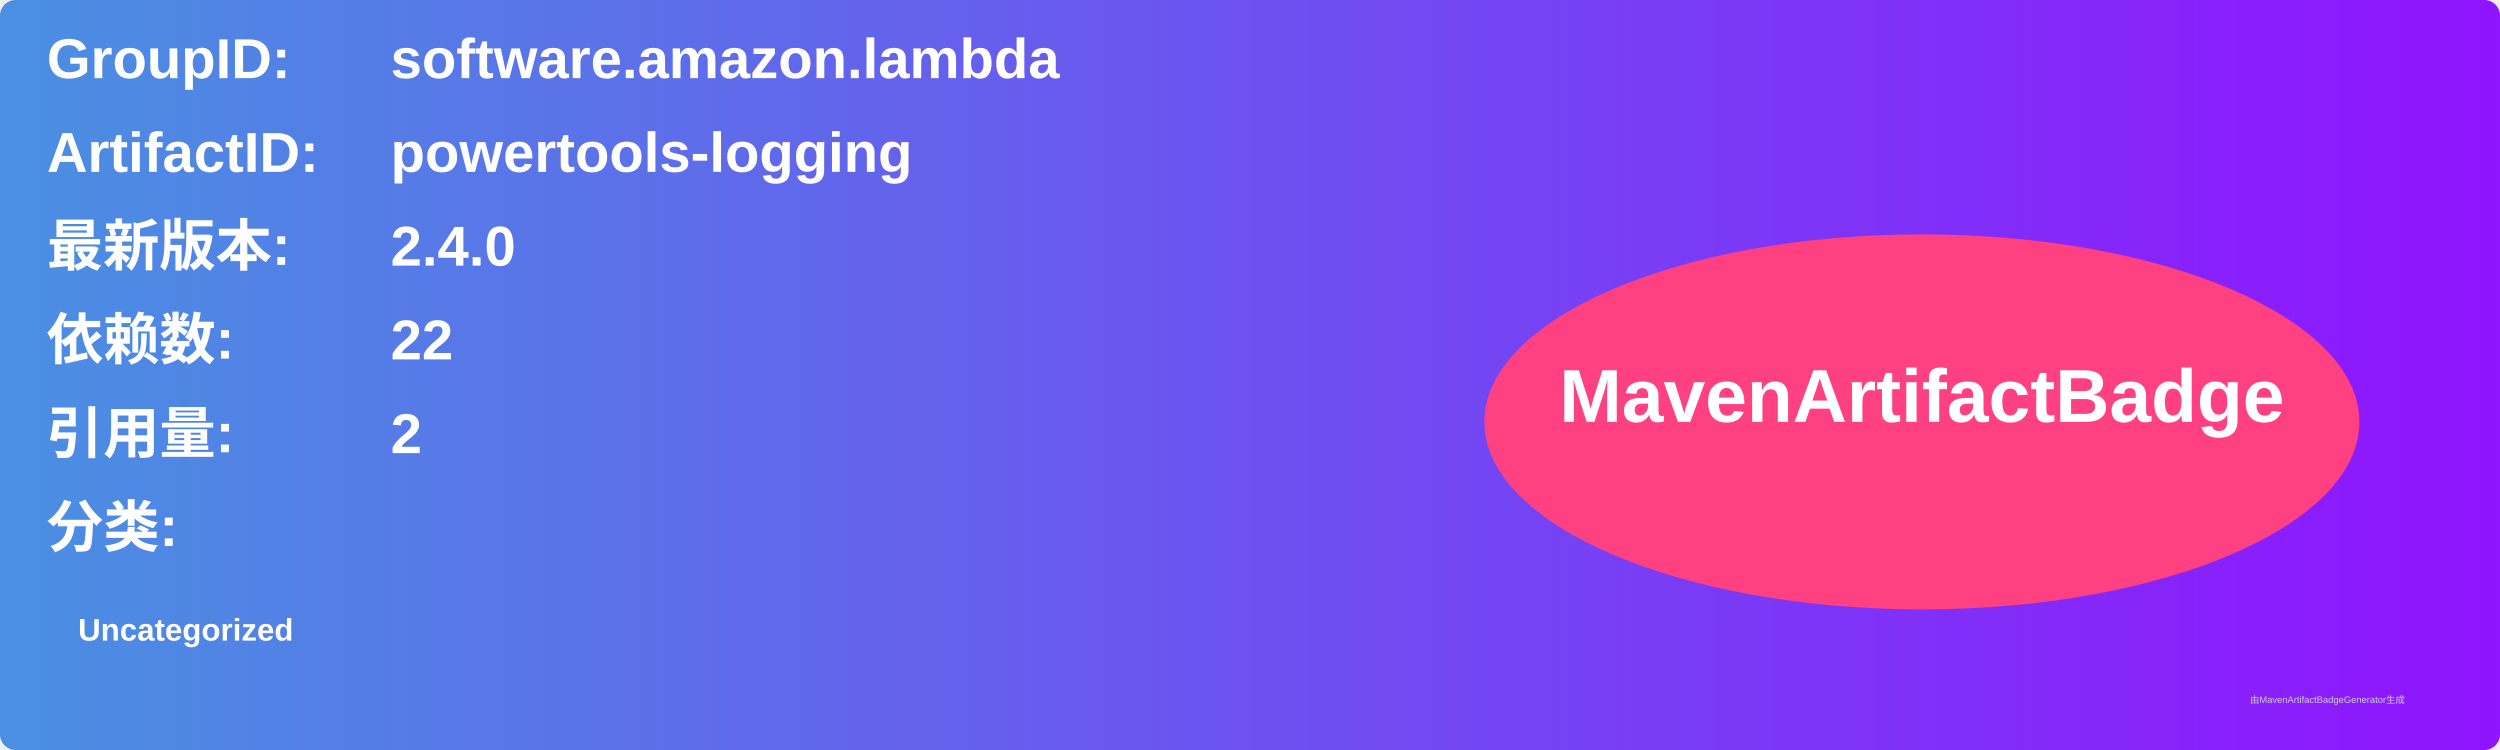
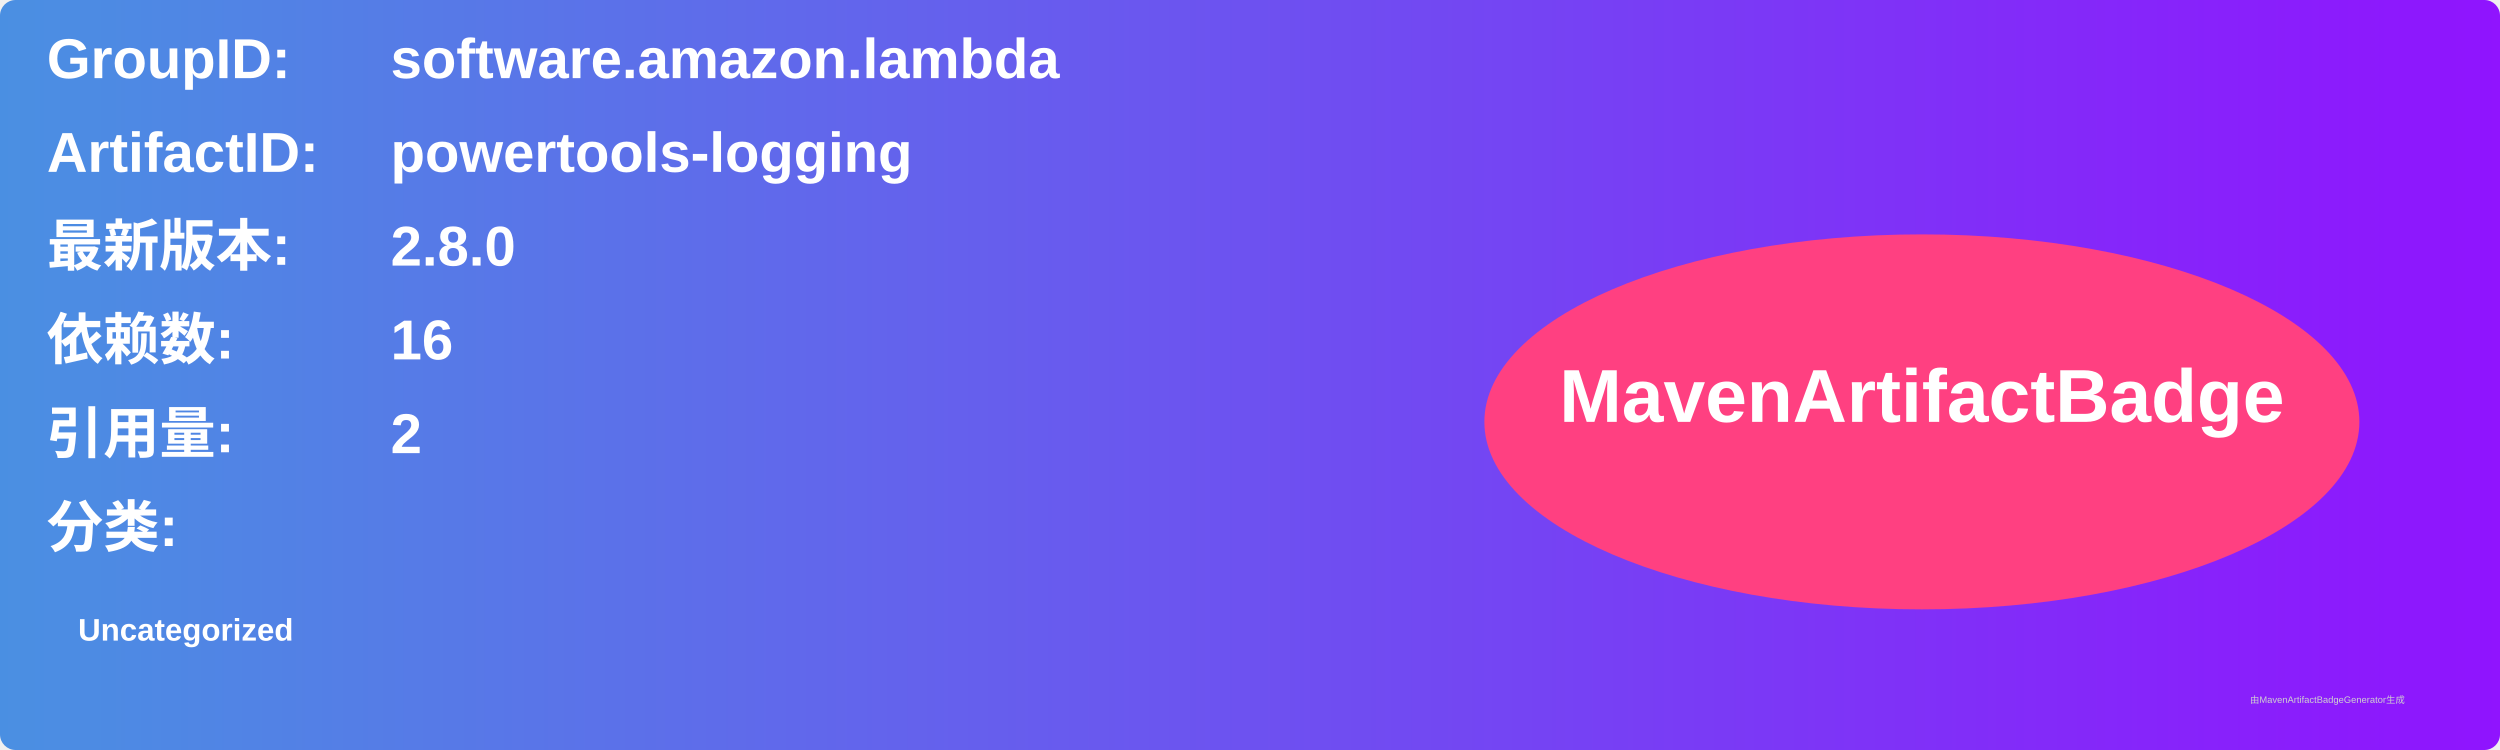
<svg xmlns="http://www.w3.org/2000/svg" width="800" height="240" viewBox="0 0 800 240">
  <linearGradient id="grad" x1="0%" y1="0%" x2="100%" y2="0%">
    <stop offset="0%" stop-color="#4a90e2" />
    <stop offset="100%" stop-color="#9013fe" />
  </linearGradient>
  <rect width="100%" height="100%" rx="5" ry="5" fill="url(#grad)" />
  <g transform="translate(15, 15)">
    <text x="0" y="10" font-family="Arial" font-size="18" fill="white" font-weight="bold" width="260">GroupID:</text>
    <text x="110" y="10" font-family="Arial" font-size="18" fill="white" font-weight="bold" width="460">software.amazon.lambda</text>
    <text x="0" y="40" font-family="Arial" font-size="18" fill="white" font-weight="bold" width="260">ArtifactID:</text>
    <text x="110" y="40" font-family="Arial" font-size="18" fill="white" font-weight="bold" width="460">powertools-logging</text>
    <text x="0" y="70" font-family="Arial" font-size="18" fill="white" font-weight="bold">最新版本:</text>
    <text x="110" y="70" font-family="Arial" font-size="18" fill="white" font-weight="bold">
-       <tspan font-weight="bold">2.4.0</tspan>
+       <tspan font-weight="bold">2.8.0</tspan>
    </text>
    <text x="0" y="100" font-family="Arial" font-size="18" fill="white" font-weight="bold">依赖数: </text>
    <text x="110" y="100" font-family="Arial" font-size="18" fill="white">
-       <tspan font-weight="bold">22</tspan>
+       <tspan font-weight="bold">16</tspan>
    </text>
    <text x="0" y="130" font-family="Arial" font-size="18" fill="white" font-weight="bold">引用量: </text>
    <text x="110" y="130" font-family="Arial" font-size="18" fill="white">
      <tspan font-weight="bold">2</tspan>
    </text>
    <text x="0" y="160" font-family="Arial" font-size="18" fill="white" font-weight="bold">分类:</text>
    <text x="10" y="190" font-family="Arial" font-size="10" fill="white">
      <tspan font-weight="bold">Uncategorized</tspan>
    </text>
    <ellipse cx="600" cy="120" rx="140" ry="60" fill="#ff4081" />
    <text x="600" y="120" text-anchor="middle" font-family="Arial" font-size="24" fill="white" font-weight="bold">MavenArtifactBadge</text>
  </g>
  <text x="720" y="225" font-family="Arial" font-size="3" fill="#d0d0d0">由MavenArtifactBadgeGenerator生成</text>
</svg>
